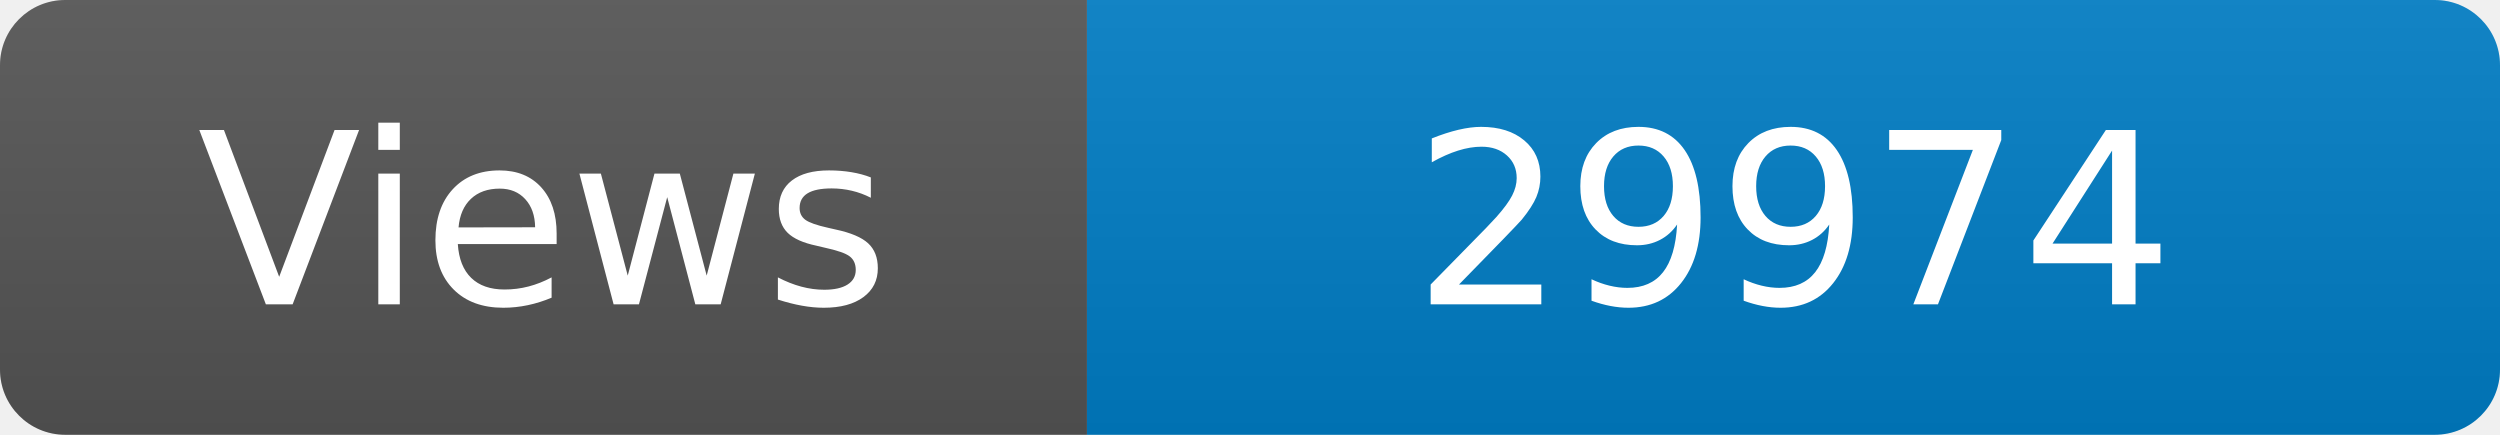
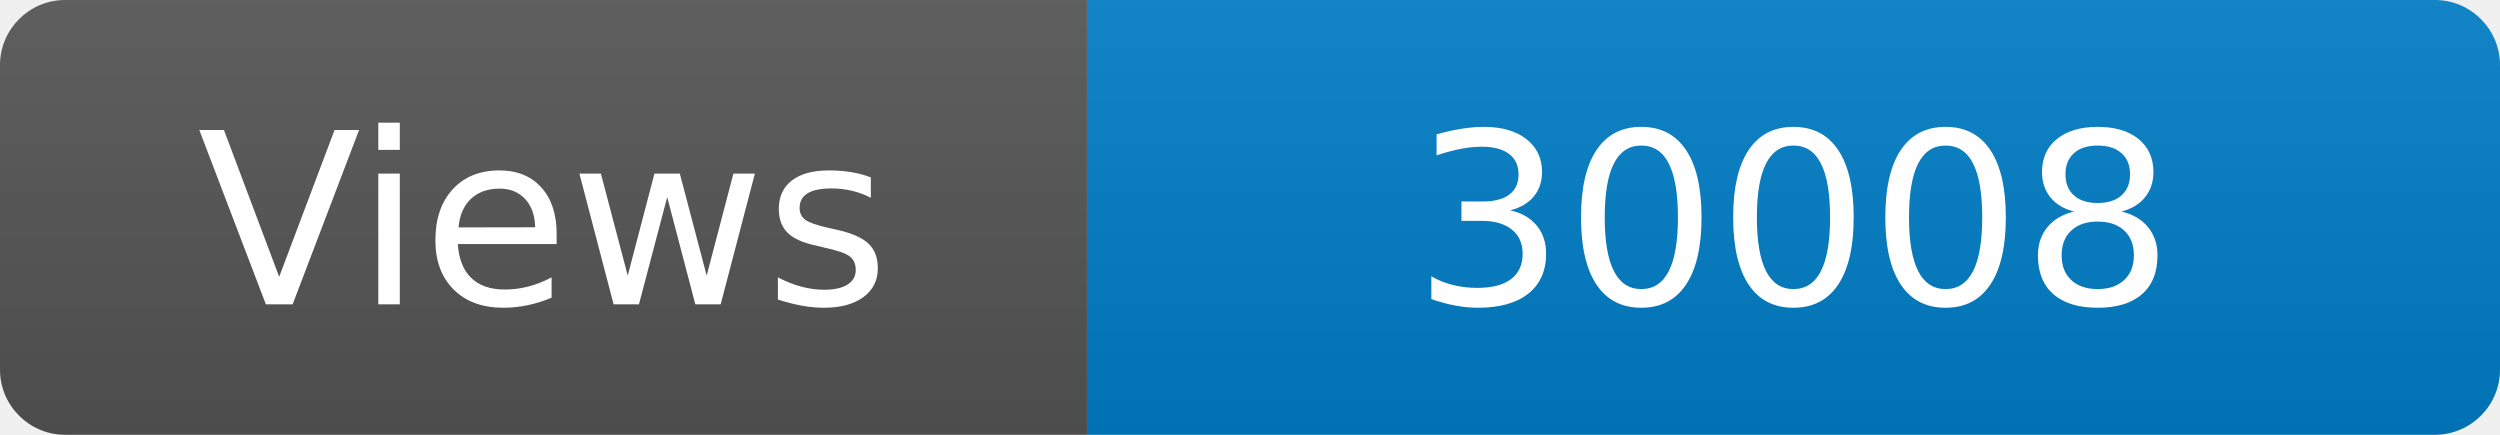
<svg xmlns="http://www.w3.org/2000/svg" width="115" height="20" role="img" aria-label="Maintained?: yes">
  <linearGradient id="s" x2="0" y2="100%">
    <stop offset="0" stop-color="#bbb" stop-opacity=".1" />
    <stop offset="1" stop-opacity=".1" />
  </linearGradient>
  <clipPath id="r">
    <rect width="115" height="20" rx="3" fill="#fff" />
  </clipPath>
  <g clip-path="url(#r)">
    <rect width="50" height="20" fill="#555" />
    <rect x="50" width="160" height="20" fill="#007ec6" />
    <rect width="115" height="20" fill="url(#s)" />
  </g>
  <g fill="#fff" text-anchor="middle" font-family="Verdana,Geneva,DejaVu Sans,sans-serif" font-size="110">
    <text x="250" y="140" transform="scale(.1)" fill="#fff">Views</text>
-     <text x="825" y="140" transform="scale(.1)" fill="#fff">29974</text>
+     <text x="825" y="140" transform="scale(.1)" fill="#fff">30008</text>
  </g>
</svg>
